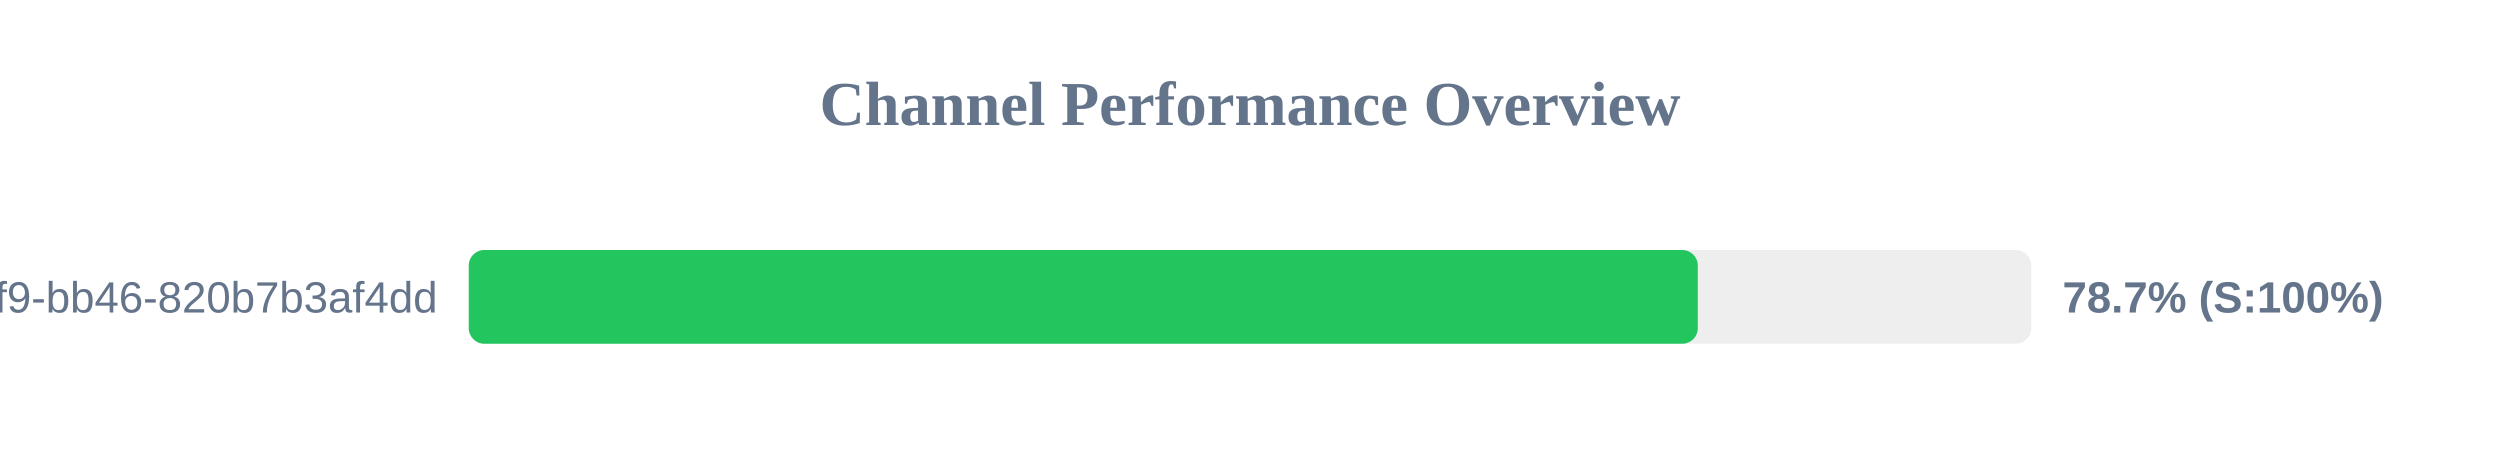
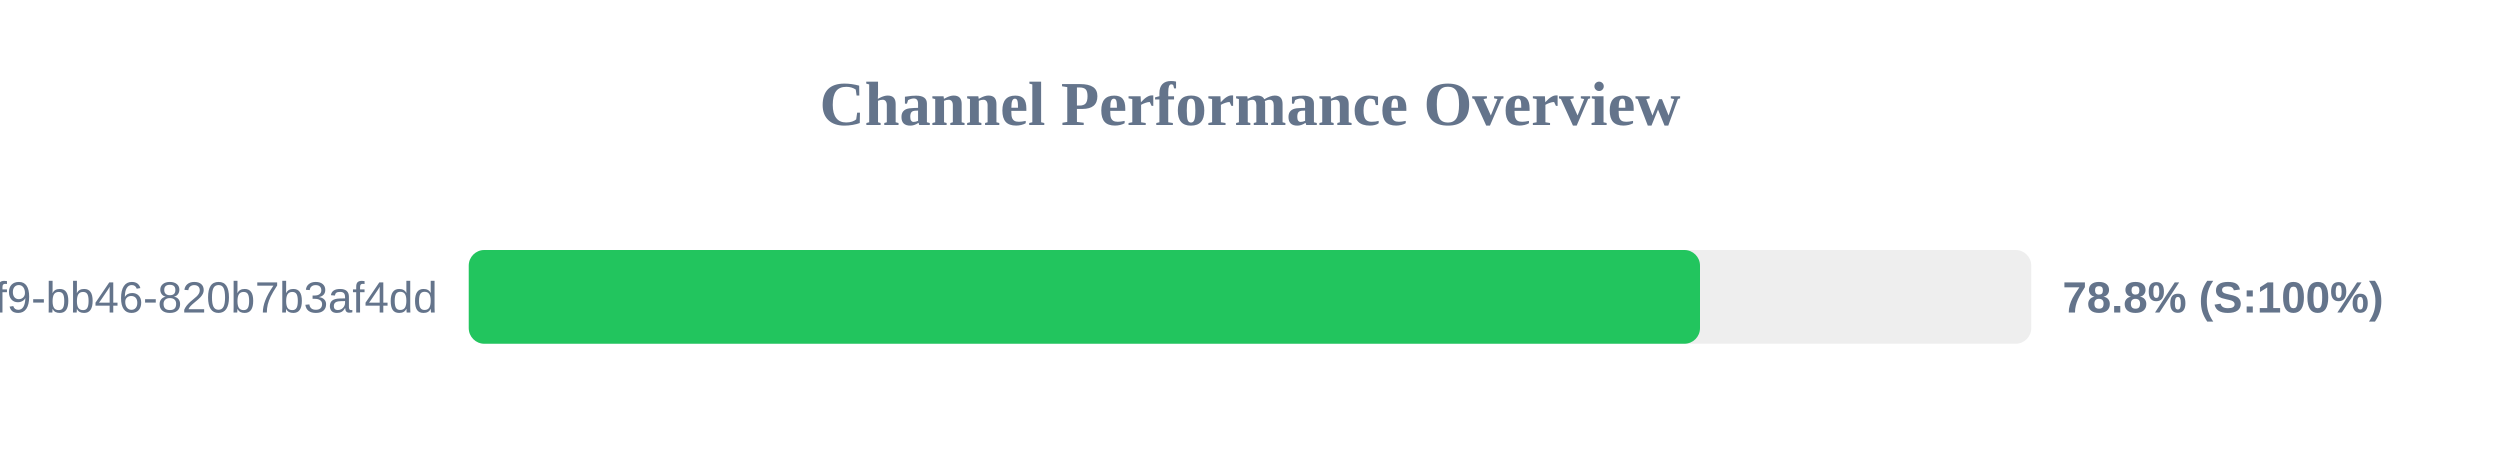
<svg xmlns="http://www.w3.org/2000/svg" width="800" height="150" version="1.1">
  <style>
        .row { font: 14px Arial; fill: #64748b; }
        .score { font: bold 14px Arial; fill: #64748b; }
    </style>
  <text x="400" y="40" text-anchor="middle" font-size="20px" font-weight="bold" fill="#64748b">Channel Performance Overview</text>
  <rect x="150" y="80" width="500" height="30" fill="#eee" rx="5" />
-   <rect x="150" y="80" width="393.3" height="30" fill="#22c55e" rx="5" />
+   <rect x="150" y="80" width="394.0" height="30" fill="#22c55e" rx="5" />
  <text x="140" y="100" text-anchor="end" class="row">?uuid=80b2ac81-ba69-41f9-bb46-820b7b3af4dd</text>
-   <text x="660" y="100" text-anchor="start" class="score">78.7% (S:100%)</text>
+   <text x="660" y="100" text-anchor="start" class="score">78.8% (S:100%)</text>
</svg>
